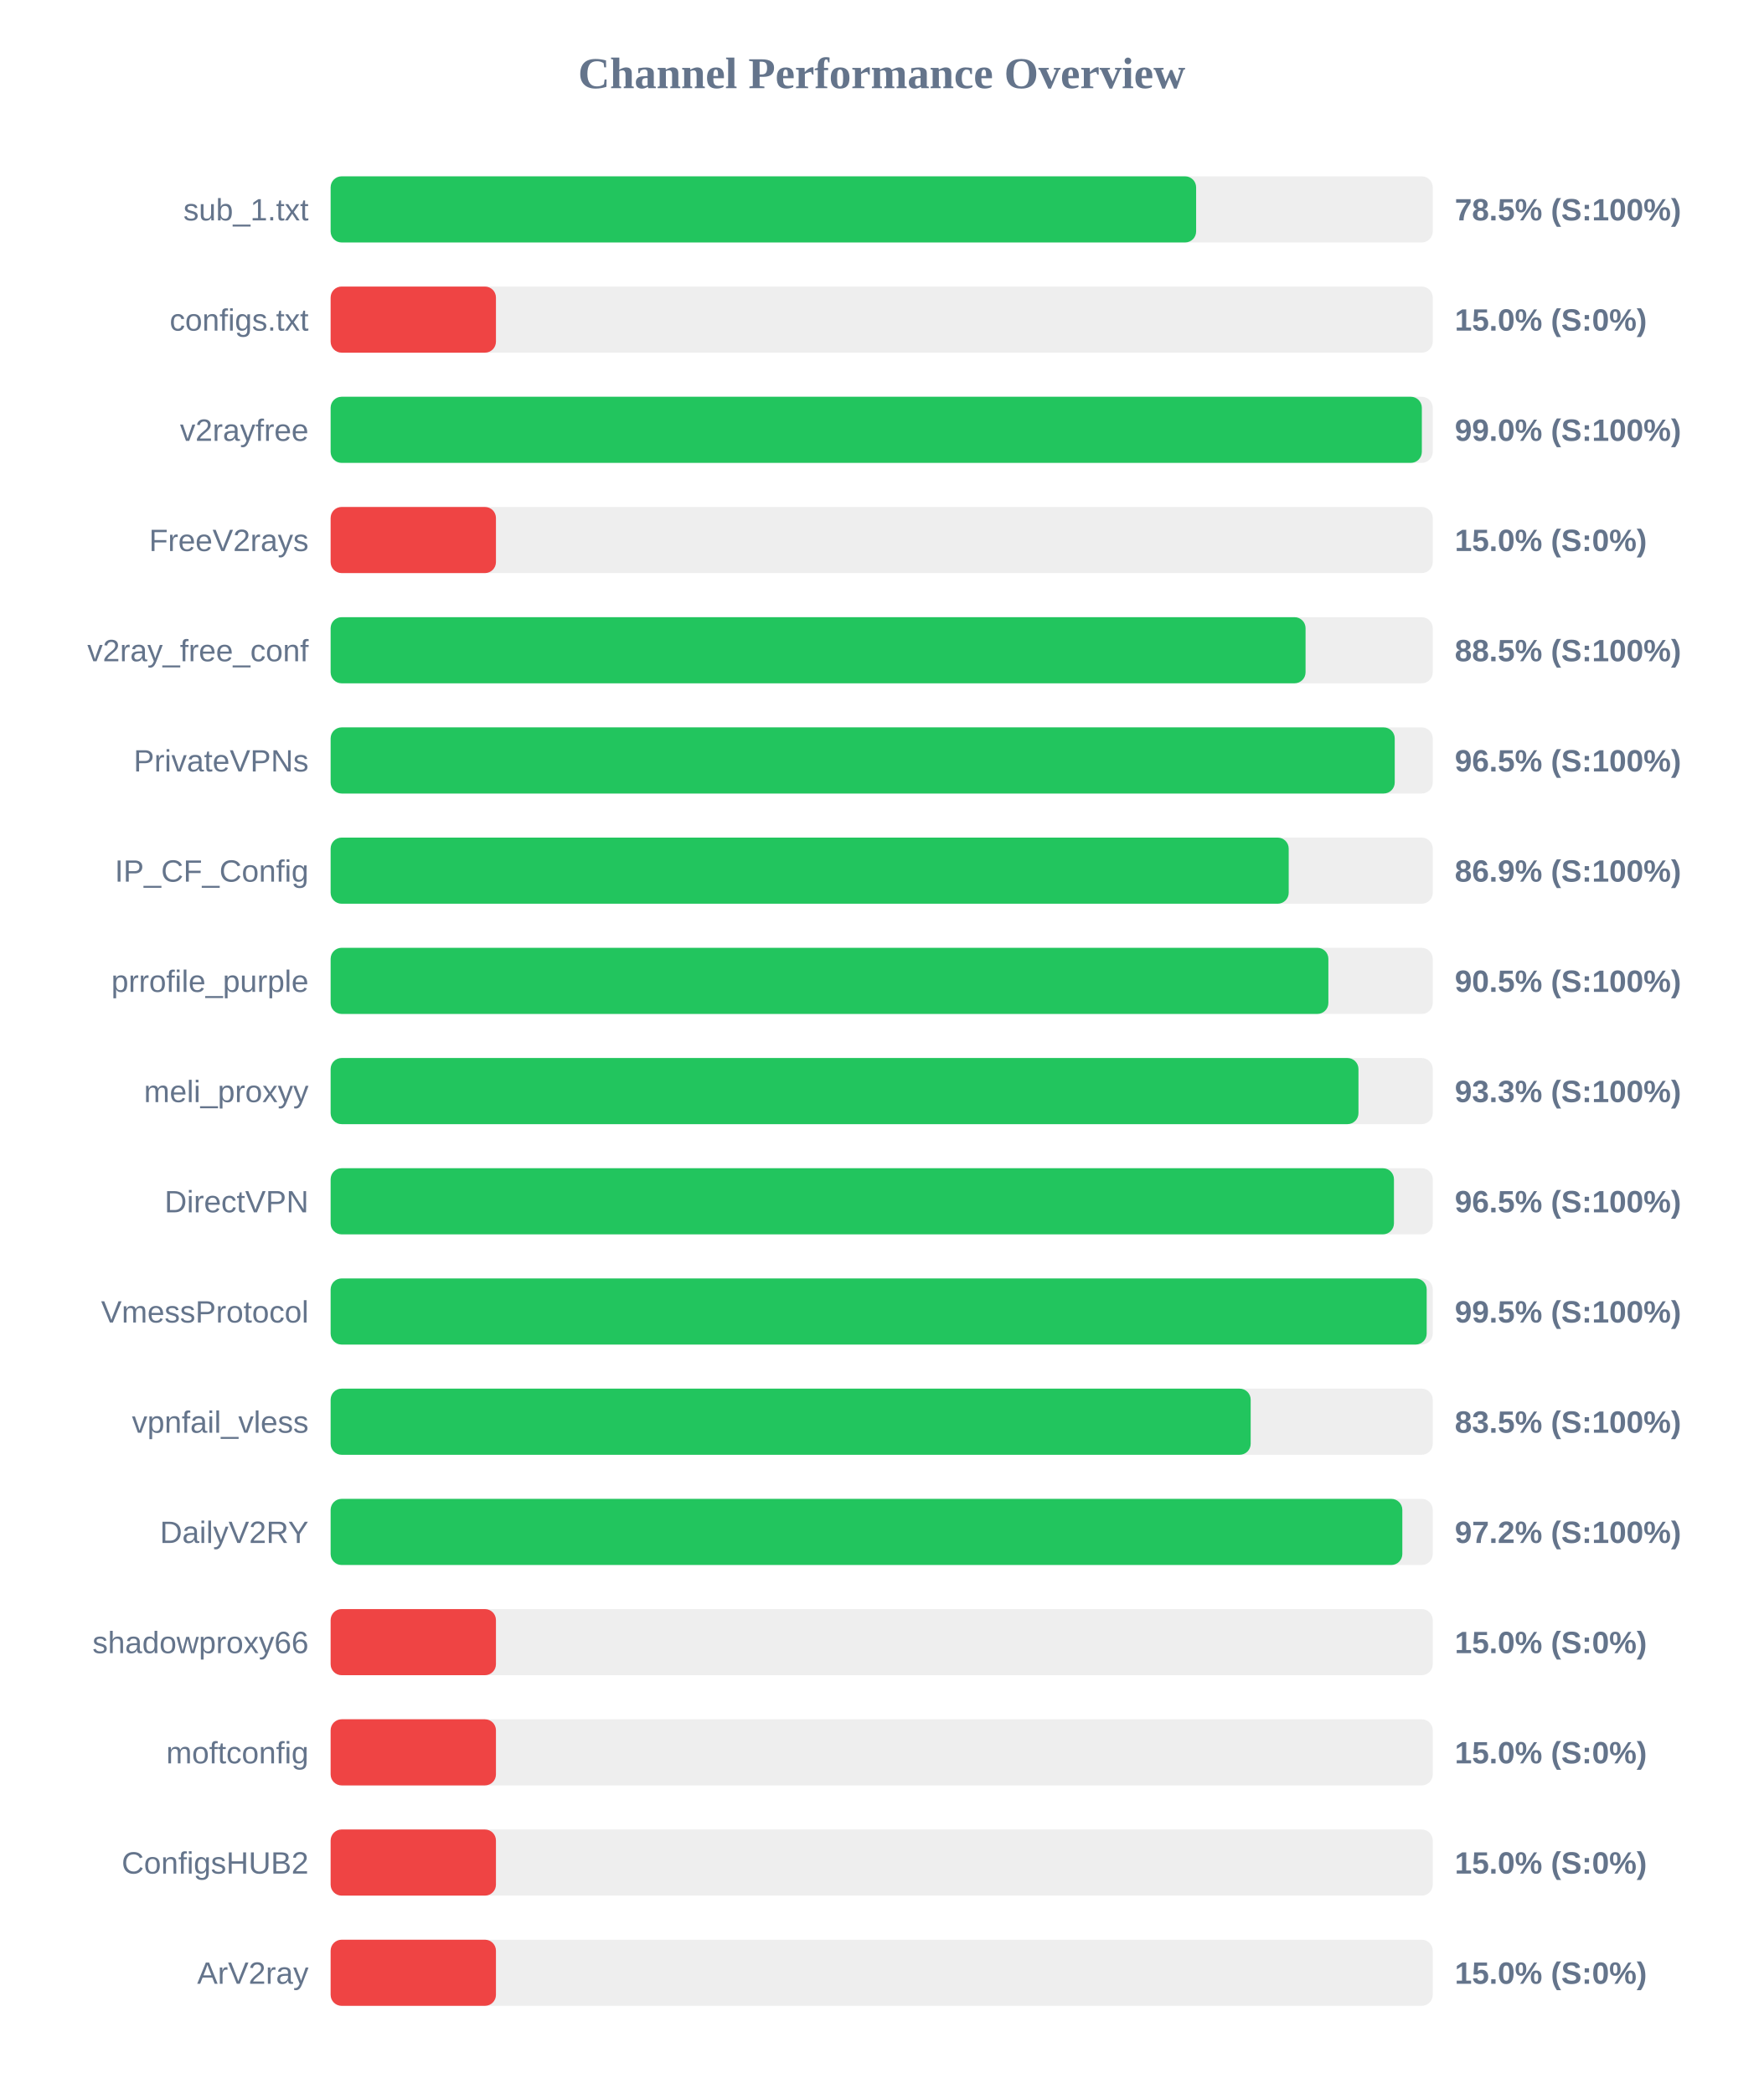
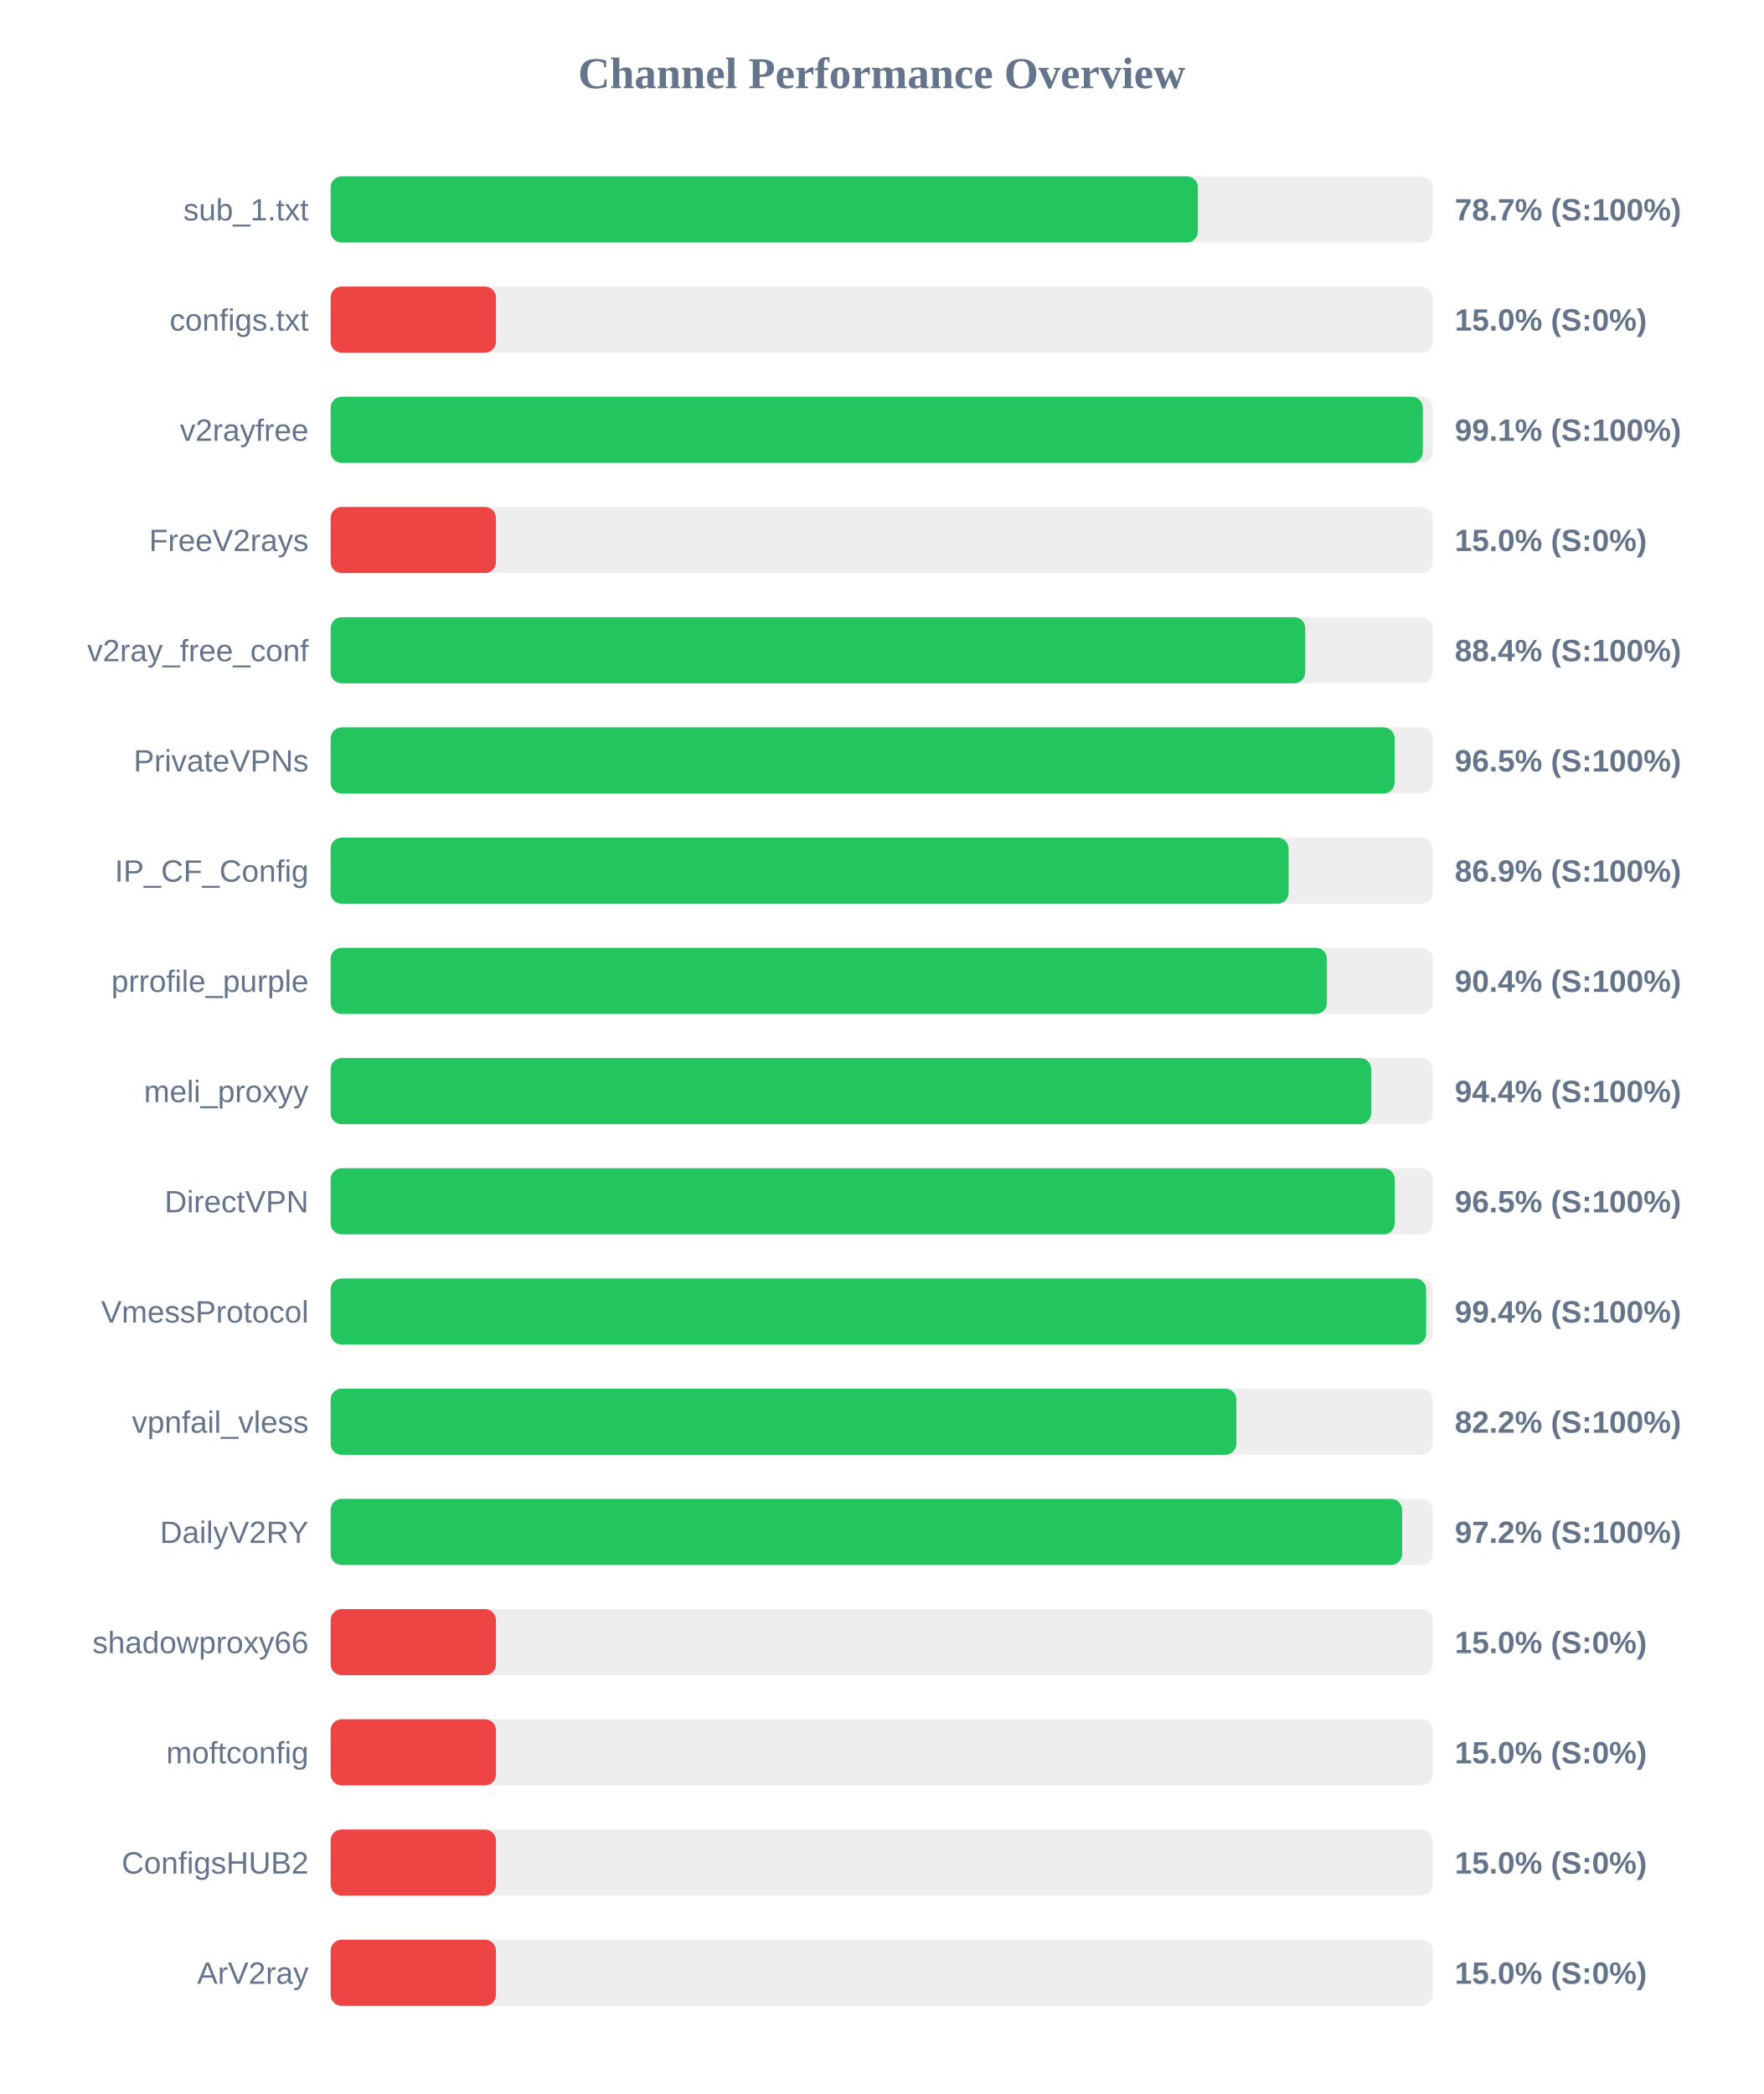
<svg xmlns="http://www.w3.org/2000/svg" width="800" height="950" version="1.1">
  <style>
        .row { font: 14px Arial; fill: #64748b; }
        .score { font: bold 14px Arial; fill: #64748b; }
    </style>
  <text x="400" y="40" text-anchor="middle" font-size="20px" font-weight="bold" fill="#64748b">Channel Performance Overview</text>
  <rect x="150" y="80" width="500" height="30" fill="#eee" rx="5" />
-   <rect x="150" y="80" width="392.65" height="30" fill="#22c55e" rx="5" />
+   <rect x="150" y="80" width="393.45" height="30" fill="#22c55e" rx="5" />
  <text x="140" y="100" text-anchor="end" class="row">sub_1.txt</text>
-   <text x="660" y="100" text-anchor="start" class="score">78.5% (S:100%)</text>
+   <text x="660" y="100" text-anchor="start" class="score">78.7% (S:100%)</text>
  <rect x="150" y="130" width="500" height="30" fill="#eee" rx="5" />
  <rect x="150" y="130" width="75.0" height="30" fill="#ef4444" rx="5" />
  <text x="140" y="150" text-anchor="end" class="row">configs.txt</text>
  <text x="660" y="150" text-anchor="start" class="score">15.0% (S:0%)</text>
  <rect x="150" y="180" width="500" height="30" fill="#eee" rx="5" />
-   <rect x="150" y="180" width="495.05" height="30" fill="#22c55e" rx="5" />
+   <rect x="150" y="180" width="495.5" height="30" fill="#22c55e" rx="5" />
  <text x="140" y="200" text-anchor="end" class="row">v2rayfree</text>
-   <text x="660" y="200" text-anchor="start" class="score">99.0% (S:100%)</text>
+   <text x="660" y="200" text-anchor="start" class="score">99.1% (S:100%)</text>
  <rect x="150" y="230" width="500" height="30" fill="#eee" rx="5" />
  <rect x="150" y="230" width="75.0" height="30" fill="#ef4444" rx="5" />
  <text x="140" y="250" text-anchor="end" class="row">FreeV2rays</text>
  <text x="660" y="250" text-anchor="start" class="score">15.0% (S:0%)</text>
  <rect x="150" y="280" width="500" height="30" fill="#eee" rx="5" />
-   <rect x="150" y="280" width="442.3" height="30" fill="#22c55e" rx="5" />
+   <rect x="150" y="280" width="442.15" height="30" fill="#22c55e" rx="5" />
  <text x="140" y="300" text-anchor="end" class="row">v2ray_free_conf</text>
-   <text x="660" y="300" text-anchor="start" class="score">88.5% (S:100%)</text>
+   <text x="660" y="300" text-anchor="start" class="score">88.4% (S:100%)</text>
  <rect x="150" y="330" width="500" height="30" fill="#eee" rx="5" />
-   <rect x="150" y="330" width="482.75" height="30" fill="#22c55e" rx="5" />
+   <rect x="150" y="330" width="482.7" height="30" fill="#22c55e" rx="5" />
  <text x="140" y="350" text-anchor="end" class="row">PrivateVPNs</text>
  <text x="660" y="350" text-anchor="start" class="score">96.5% (S:100%)</text>
  <rect x="150" y="380" width="500" height="30" fill="#eee" rx="5" />
-   <rect x="150" y="380" width="434.65" height="30" fill="#22c55e" rx="5" />
+   <rect x="150" y="380" width="434.6" height="30" fill="#22c55e" rx="5" />
  <text x="140" y="400" text-anchor="end" class="row">IP_CF_Config</text>
  <text x="660" y="400" text-anchor="start" class="score">86.9% (S:100%)</text>
  <rect x="150" y="430" width="500" height="30" fill="#eee" rx="5" />
-   <rect x="150" y="430" width="452.65" height="30" fill="#22c55e" rx="5" />
+   <rect x="150" y="430" width="452.0" height="30" fill="#22c55e" rx="5" />
  <text x="140" y="450" text-anchor="end" class="row">prrofile_purple</text>
-   <text x="660" y="450" text-anchor="start" class="score">90.5% (S:100%)</text>
+   <text x="660" y="450" text-anchor="start" class="score">90.4% (S:100%)</text>
  <rect x="150" y="480" width="500" height="30" fill="#eee" rx="5" />
-   <rect x="150" y="480" width="466.3" height="30" fill="#22c55e" rx="5" />
+   <rect x="150" y="480" width="472.05" height="30" fill="#22c55e" rx="5" />
  <text x="140" y="500" text-anchor="end" class="row">meli_proxyy</text>
-   <text x="660" y="500" text-anchor="start" class="score">93.3% (S:100%)</text>
+   <text x="660" y="500" text-anchor="start" class="score">94.4% (S:100%)</text>
  <rect x="150" y="530" width="500" height="30" fill="#eee" rx="5" />
-   <rect x="150" y="530" width="482.4" height="30" fill="#22c55e" rx="5" />
+   <rect x="150" y="530" width="482.75" height="30" fill="#22c55e" rx="5" />
  <text x="140" y="550" text-anchor="end" class="row">DirectVPN</text>
  <text x="660" y="550" text-anchor="start" class="score">96.5% (S:100%)</text>
  <rect x="150" y="580" width="500" height="30" fill="#eee" rx="5" />
-   <rect x="150" y="580" width="497.25" height="30" fill="#22c55e" rx="5" />
+   <rect x="150" y="580" width="497.0" height="30" fill="#22c55e" rx="5" />
  <text x="140" y="600" text-anchor="end" class="row">VmessProtocol</text>
-   <text x="660" y="600" text-anchor="start" class="score">99.5% (S:100%)</text>
+   <text x="660" y="600" text-anchor="start" class="score">99.4% (S:100%)</text>
  <rect x="150" y="630" width="500" height="30" fill="#eee" rx="5" />
-   <rect x="150" y="630" width="417.4" height="30" fill="#22c55e" rx="5" />
+   <rect x="150" y="630" width="410.9" height="30" fill="#22c55e" rx="5" />
  <text x="140" y="650" text-anchor="end" class="row">vpnfail_vless</text>
-   <text x="660" y="650" text-anchor="start" class="score">83.5% (S:100%)</text>
+   <text x="660" y="650" text-anchor="start" class="score">82.2% (S:100%)</text>
  <rect x="150" y="680" width="500" height="30" fill="#eee" rx="5" />
-   <rect x="150" y="680" width="486.2" height="30" fill="#22c55e" rx="5" />
+   <rect x="150" y="680" width="486.1" height="30" fill="#22c55e" rx="5" />
  <text x="140" y="700" text-anchor="end" class="row">DailyV2RY</text>
  <text x="660" y="700" text-anchor="start" class="score">97.2% (S:100%)</text>
  <rect x="150" y="730" width="500" height="30" fill="#eee" rx="5" />
  <rect x="150" y="730" width="75.0" height="30" fill="#ef4444" rx="5" />
  <text x="140" y="750" text-anchor="end" class="row">shadowproxy66</text>
  <text x="660" y="750" text-anchor="start" class="score">15.0% (S:0%)</text>
  <rect x="150" y="780" width="500" height="30" fill="#eee" rx="5" />
  <rect x="150" y="780" width="75.0" height="30" fill="#ef4444" rx="5" />
  <text x="140" y="800" text-anchor="end" class="row">moftconfig</text>
  <text x="660" y="800" text-anchor="start" class="score">15.0% (S:0%)</text>
  <rect x="150" y="830" width="500" height="30" fill="#eee" rx="5" />
  <rect x="150" y="830" width="75.0" height="30" fill="#ef4444" rx="5" />
  <text x="140" y="850" text-anchor="end" class="row">ConfigsHUB2</text>
  <text x="660" y="850" text-anchor="start" class="score">15.0% (S:0%)</text>
  <rect x="150" y="880" width="500" height="30" fill="#eee" rx="5" />
  <rect x="150" y="880" width="75.0" height="30" fill="#ef4444" rx="5" />
  <text x="140" y="900" text-anchor="end" class="row">ArV2ray</text>
  <text x="660" y="900" text-anchor="start" class="score">15.0% (S:0%)</text>
</svg>
